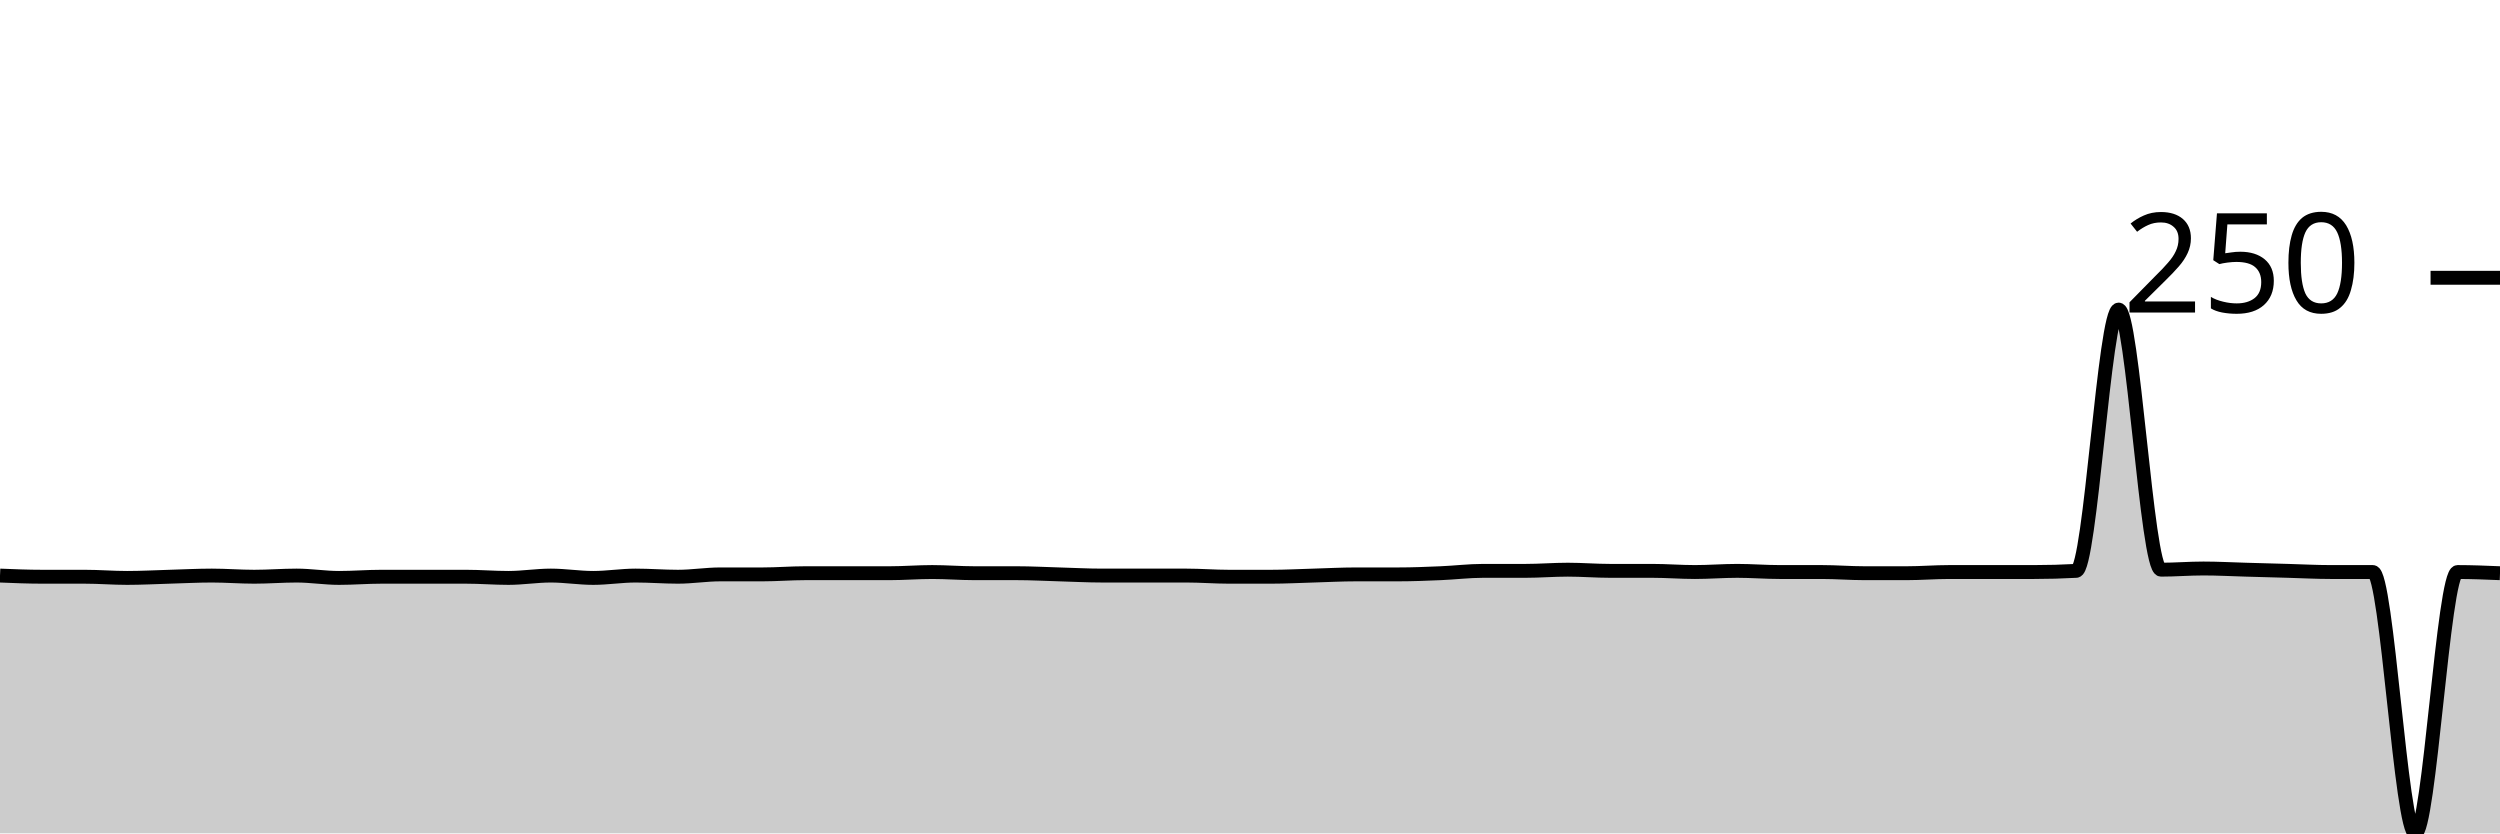
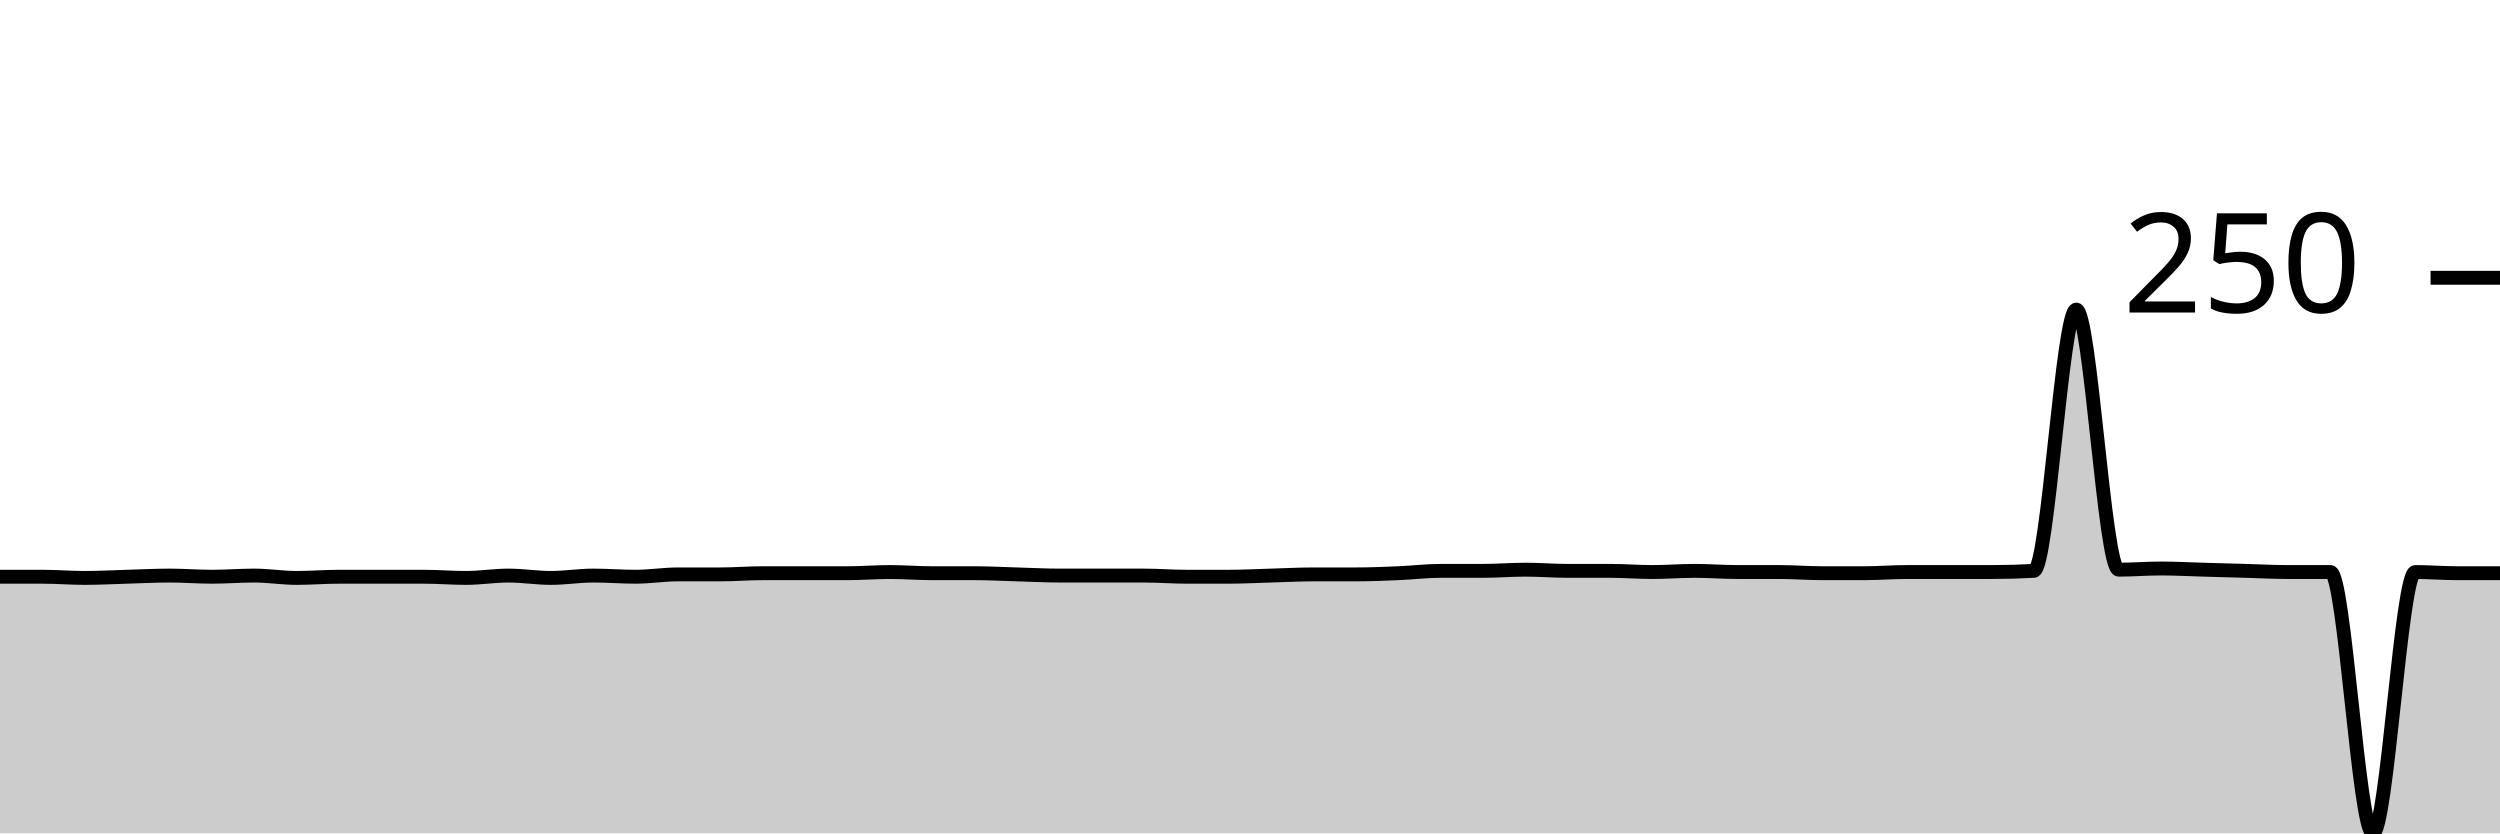
<svg xmlns="http://www.w3.org/2000/svg" viewBox="0 0 180 60">
  <g transform="translate(0,20)">
-     <path class="area" fill="rgba(0, 0, 0, 0.2)" d="M0,21.441C1.017,21.483,2.034,21.525,3.051,21.525C4.068,21.525,5.085,21.525,6.102,21.525C7.119,21.525,8.136,21.61,9.153,21.61C10.169,21.61,11.186,21.554,12.203,21.525C13.22,21.497,14.237,21.441,15.254,21.441C16.271,21.441,17.288,21.525,18.305,21.525C19.322,21.525,20.339,21.441,21.356,21.441C22.373,21.441,23.39,21.61,24.407,21.61C25.424,21.61,26.441,21.525,27.458,21.525C28.475,21.525,29.492,21.525,30.508,21.525C31.525,21.525,32.542,21.525,33.559,21.525C34.576,21.525,35.593,21.61,36.61,21.61C37.627,21.61,38.644,21.441,39.661,21.441C40.678,21.441,41.695,21.61,42.712,21.61C43.729,21.61,44.746,21.441,45.763,21.441C46.78,21.441,47.797,21.525,48.814,21.525C49.831,21.525,50.847,21.356,51.864,21.356C52.881,21.356,53.898,21.356,54.915,21.356C55.932,21.356,56.949,21.271,57.966,21.271C58.983,21.271,60,21.271,61.017,21.271C62.034,21.271,63.051,21.271,64.068,21.271C65.085,21.271,66.102,21.186,67.119,21.186C68.136,21.186,69.153,21.271,70.169,21.271C71.186,21.271,72.203,21.271,73.22,21.271C74.237,21.271,75.254,21.328,76.271,21.356C77.288,21.384,78.305,21.441,79.322,21.441C80.339,21.441,81.356,21.441,82.373,21.441C83.39,21.441,84.407,21.441,85.424,21.441C86.441,21.441,87.458,21.525,88.475,21.525C89.492,21.525,90.508,21.525,91.525,21.525C92.542,21.525,93.559,21.469,94.576,21.441C95.593,21.412,96.61,21.356,97.627,21.356C98.644,21.356,99.661,21.356,100.678,21.356C101.695,21.356,102.712,21.314,103.729,21.271C104.746,21.229,105.763,21.102,106.78,21.102C107.797,21.102,108.814,21.102,109.831,21.102C110.847,21.102,111.864,21.017,112.881,21.017C113.898,21.017,114.915,21.102,115.932,21.102C116.949,21.102,117.966,21.102,118.983,21.102C120,21.102,121.017,21.186,122.034,21.186C123.051,21.186,124.068,21.102,125.085,21.102C126.102,21.102,127.119,21.186,128.136,21.186C129.153,21.186,130.169,21.186,131.186,21.186C132.203,21.186,133.22,21.271,134.237,21.271C135.254,21.271,136.271,21.271,137.288,21.271C138.305,21.271,139.322,21.186,140.339,21.186C141.356,21.186,142.373,21.186,143.39,21.186C144.407,21.186,145.424,21.186,146.441,21.186C147.458,21.186,148.475,21.158,149.492,21.102C150.508,21.045,151.525,2.288,152.542,2.288C153.559,2.288,154.576,21.017,155.593,21.017C156.61,21.017,157.627,20.932,158.644,20.932C159.661,20.932,160.678,20.989,161.695,21.017C162.712,21.045,163.729,21.073,164.746,21.102C165.763,21.13,166.78,21.186,167.797,21.186C168.814,21.186,169.831,21.186,170.847,21.186C171.864,21.186,172.881,40,173.898,40C174.915,40,175.932,21.186,176.949,21.186C177.966,21.186,178.983,21.229,180,21.271L180,40C178.983,40,177.966,40,176.949,40C175.932,40,174.915,40,173.898,40C172.881,40,171.864,40,170.847,40C169.831,40,168.814,40,167.797,40C166.78,40,165.763,40,164.746,40C163.729,40,162.712,40,161.695,40C160.678,40,159.661,40,158.644,40C157.627,40,156.61,40,155.593,40C154.576,40,153.559,40,152.542,40C151.525,40,150.508,40,149.492,40C148.475,40,147.458,40,146.441,40C145.424,40,144.407,40,143.39,40C142.373,40,141.356,40,140.339,40C139.322,40,138.305,40,137.288,40C136.271,40,135.254,40,134.237,40C133.22,40,132.203,40,131.186,40C130.169,40,129.153,40,128.136,40C127.119,40,126.102,40,125.085,40C124.068,40,123.051,40,122.034,40C121.017,40,120,40,118.983,40C117.966,40,116.949,40,115.932,40C114.915,40,113.898,40,112.881,40C111.864,40,110.847,40,109.831,40C108.814,40,107.797,40,106.78,40C105.763,40,104.746,40,103.729,40C102.712,40,101.695,40,100.678,40C99.661,40,98.644,40,97.627,40C96.61,40,95.593,40,94.576,40C93.559,40,92.542,40,91.525,40C90.508,40,89.492,40,88.475,40C87.458,40,86.441,40,85.424,40C84.407,40,83.39,40,82.373,40C81.356,40,80.339,40,79.322,40C78.305,40,77.288,40,76.271,40C75.254,40,74.237,40,73.22,40C72.203,40,71.186,40,70.169,40C69.153,40,68.136,40,67.119,40C66.102,40,65.085,40,64.068,40C63.051,40,62.034,40,61.017,40C60,40,58.983,40,57.966,40C56.949,40,55.932,40,54.915,40C53.898,40,52.881,40,51.864,40C50.847,40,49.831,40,48.814,40C47.797,40,46.78,40,45.763,40C44.746,40,43.729,40,42.712,40C41.695,40,40.678,40,39.661,40C38.644,40,37.627,40,36.61,40C35.593,40,34.576,40,33.559,40C32.542,40,31.525,40,30.508,40C29.492,40,28.475,40,27.458,40C26.441,40,25.424,40,24.407,40C23.39,40,22.373,40,21.356,40C20.339,40,19.322,40,18.305,40C17.288,40,16.271,40,15.254,40C14.237,40,13.22,40,12.203,40C11.186,40,10.169,40,9.153,40C8.136,40,7.119,40,6.102,40C5.085,40,4.068,40,3.051,40C2.034,40,1.017,40,0,40Z" />
-     <path class="line" stroke="black" fill="none" d="M0,21.441C1.017,21.483,2.034,21.525,3.051,21.525C4.068,21.525,5.085,21.525,6.102,21.525C7.119,21.525,8.136,21.61,9.153,21.61C10.169,21.61,11.186,21.554,12.203,21.525C13.22,21.497,14.237,21.441,15.254,21.441C16.271,21.441,17.288,21.525,18.305,21.525C19.322,21.525,20.339,21.441,21.356,21.441C22.373,21.441,23.39,21.61,24.407,21.61C25.424,21.61,26.441,21.525,27.458,21.525C28.475,21.525,29.492,21.525,30.508,21.525C31.525,21.525,32.542,21.525,33.559,21.525C34.576,21.525,35.593,21.61,36.61,21.61C37.627,21.61,38.644,21.441,39.661,21.441C40.678,21.441,41.695,21.61,42.712,21.61C43.729,21.61,44.746,21.441,45.763,21.441C46.78,21.441,47.797,21.525,48.814,21.525C49.831,21.525,50.847,21.356,51.864,21.356C52.881,21.356,53.898,21.356,54.915,21.356C55.932,21.356,56.949,21.271,57.966,21.271C58.983,21.271,60,21.271,61.017,21.271C62.034,21.271,63.051,21.271,64.068,21.271C65.085,21.271,66.102,21.186,67.119,21.186C68.136,21.186,69.153,21.271,70.169,21.271C71.186,21.271,72.203,21.271,73.22,21.271C74.237,21.271,75.254,21.328,76.271,21.356C77.288,21.384,78.305,21.441,79.322,21.441C80.339,21.441,81.356,21.441,82.373,21.441C83.39,21.441,84.407,21.441,85.424,21.441C86.441,21.441,87.458,21.525,88.475,21.525C89.492,21.525,90.508,21.525,91.525,21.525C92.542,21.525,93.559,21.469,94.576,21.441C95.593,21.412,96.61,21.356,97.627,21.356C98.644,21.356,99.661,21.356,100.678,21.356C101.695,21.356,102.712,21.314,103.729,21.271C104.746,21.229,105.763,21.102,106.78,21.102C107.797,21.102,108.814,21.102,109.831,21.102C110.847,21.102,111.864,21.017,112.881,21.017C113.898,21.017,114.915,21.102,115.932,21.102C116.949,21.102,117.966,21.102,118.983,21.102C120,21.102,121.017,21.186,122.034,21.186C123.051,21.186,124.068,21.102,125.085,21.102C126.102,21.102,127.119,21.186,128.136,21.186C129.153,21.186,130.169,21.186,131.186,21.186C132.203,21.186,133.22,21.271,134.237,21.271C135.254,21.271,136.271,21.271,137.288,21.271C138.305,21.271,139.322,21.186,140.339,21.186C141.356,21.186,142.373,21.186,143.39,21.186C144.407,21.186,145.424,21.186,146.441,21.186C147.458,21.186,148.475,21.158,149.492,21.102C150.508,21.045,151.525,2.288,152.542,2.288C153.559,2.288,154.576,21.017,155.593,21.017C156.61,21.017,157.627,20.932,158.644,20.932C159.661,20.932,160.678,20.989,161.695,21.017C162.712,21.045,163.729,21.073,164.746,21.102C165.763,21.13,166.78,21.186,167.797,21.186C168.814,21.186,169.831,21.186,170.847,21.186C171.864,21.186,172.881,40,173.898,40C174.915,40,175.932,21.186,176.949,21.186C177.966,21.186,178.983,21.229,180,21.271" />
+     <path class="area" fill="rgba(0, 0, 0, 0.2)" d="M0,21.525C1.017,21.525,2.034,21.525,3.051,21.525C4.068,21.525,5.085,21.61,6.102,21.61C7.119,21.61,8.136,21.554,9.153,21.525C10.169,21.497,11.186,21.441,12.203,21.441C13.22,21.441,14.237,21.525,15.254,21.525C16.271,21.525,17.288,21.441,18.305,21.441C19.322,21.441,20.339,21.61,21.356,21.61C22.373,21.61,23.39,21.525,24.407,21.525C25.424,21.525,26.441,21.525,27.458,21.525C28.475,21.525,29.492,21.525,30.508,21.525C31.525,21.525,32.542,21.61,33.559,21.61C34.576,21.61,35.593,21.441,36.61,21.441C37.627,21.441,38.644,21.61,39.661,21.61C40.678,21.61,41.695,21.441,42.712,21.441C43.729,21.441,44.746,21.525,45.763,21.525C46.78,21.525,47.797,21.356,48.814,21.356C49.831,21.356,50.847,21.356,51.864,21.356C52.881,21.356,53.898,21.271,54.915,21.271C55.932,21.271,56.949,21.271,57.966,21.271C58.983,21.271,60,21.271,61.017,21.271C62.034,21.271,63.051,21.186,64.068,21.186C65.085,21.186,66.102,21.271,67.119,21.271C68.136,21.271,69.153,21.271,70.169,21.271C71.186,21.271,72.203,21.328,73.22,21.356C74.237,21.384,75.254,21.441,76.271,21.441C77.288,21.441,78.305,21.441,79.322,21.441C80.339,21.441,81.356,21.441,82.373,21.441C83.39,21.441,84.407,21.525,85.424,21.525C86.441,21.525,87.458,21.525,88.475,21.525C89.492,21.525,90.508,21.469,91.525,21.441C92.542,21.412,93.559,21.356,94.576,21.356C95.593,21.356,96.61,21.356,97.627,21.356C98.644,21.356,99.661,21.314,100.678,21.271C101.695,21.229,102.712,21.102,103.729,21.102C104.746,21.102,105.763,21.102,106.78,21.102C107.797,21.102,108.814,21.017,109.831,21.017C110.847,21.017,111.864,21.102,112.881,21.102C113.898,21.102,114.915,21.102,115.932,21.102C116.949,21.102,117.966,21.186,118.983,21.186C120,21.186,121.017,21.102,122.034,21.102C123.051,21.102,124.068,21.186,125.085,21.186C126.102,21.186,127.119,21.186,128.136,21.186C129.153,21.186,130.169,21.271,131.186,21.271C132.203,21.271,133.22,21.271,134.237,21.271C135.254,21.271,136.271,21.186,137.288,21.186C138.305,21.186,139.322,21.186,140.339,21.186C141.356,21.186,142.373,21.186,143.39,21.186C144.407,21.186,145.424,21.158,146.441,21.102C147.458,21.045,148.475,2.288,149.492,2.288C150.508,2.288,151.525,21.017,152.542,21.017C153.559,21.017,154.576,20.932,155.593,20.932C156.61,20.932,157.627,20.989,158.644,21.017C159.661,21.045,160.678,21.073,161.695,21.102C162.712,21.13,163.729,21.186,164.746,21.186C165.763,21.186,166.78,21.186,167.797,21.186C168.814,21.186,169.831,40,170.847,40C171.864,40,172.881,21.186,173.898,21.186C174.915,21.186,175.932,21.271,176.949,21.271C177.966,21.271,178.983,21.271,180,21.271L180,40C178.983,40,177.966,40,176.949,40C175.932,40,174.915,40,173.898,40C172.881,40,171.864,40,170.847,40C169.831,40,168.814,40,167.797,40C166.78,40,165.763,40,164.746,40C163.729,40,162.712,40,161.695,40C160.678,40,159.661,40,158.644,40C157.627,40,156.61,40,155.593,40C154.576,40,153.559,40,152.542,40C151.525,40,150.508,40,149.492,40C148.475,40,147.458,40,146.441,40C145.424,40,144.407,40,143.39,40C142.373,40,141.356,40,140.339,40C139.322,40,138.305,40,137.288,40C136.271,40,135.254,40,134.237,40C133.22,40,132.203,40,131.186,40C130.169,40,129.153,40,128.136,40C127.119,40,126.102,40,125.085,40C124.068,40,123.051,40,122.034,40C121.017,40,120,40,118.983,40C117.966,40,116.949,40,115.932,40C114.915,40,113.898,40,112.881,40C111.864,40,110.847,40,109.831,40C108.814,40,107.797,40,106.78,40C105.763,40,104.746,40,103.729,40C102.712,40,101.695,40,100.678,40C99.661,40,98.644,40,97.627,40C96.61,40,95.593,40,94.576,40C93.559,40,92.542,40,91.525,40C90.508,40,89.492,40,88.475,40C87.458,40,86.441,40,85.424,40C84.407,40,83.39,40,82.373,40C81.356,40,80.339,40,79.322,40C78.305,40,77.288,40,76.271,40C75.254,40,74.237,40,73.22,40C72.203,40,71.186,40,70.169,40C69.153,40,68.136,40,67.119,40C66.102,40,65.085,40,64.068,40C63.051,40,62.034,40,61.017,40C60,40,58.983,40,57.966,40C56.949,40,55.932,40,54.915,40C53.898,40,52.881,40,51.864,40C50.847,40,49.831,40,48.814,40C47.797,40,46.78,40,45.763,40C44.746,40,43.729,40,42.712,40C41.695,40,40.678,40,39.661,40C38.644,40,37.627,40,36.61,40C35.593,40,34.576,40,33.559,40C32.542,40,31.525,40,30.508,40C29.492,40,28.475,40,27.458,40C26.441,40,25.424,40,24.407,40C23.39,40,22.373,40,21.356,40C20.339,40,19.322,40,18.305,40C17.288,40,16.271,40,15.254,40C14.237,40,13.22,40,12.203,40C11.186,40,10.169,40,9.153,40C8.136,40,7.119,40,6.102,40C5.085,40,4.068,40,3.051,40C2.034,40,1.017,40,0,40Z" />
+     <path class="line" stroke="black" fill="none" d="M0,21.525C1.017,21.525,2.034,21.525,3.051,21.525C4.068,21.525,5.085,21.61,6.102,21.61C7.119,21.61,8.136,21.554,9.153,21.525C10.169,21.497,11.186,21.441,12.203,21.441C13.22,21.441,14.237,21.525,15.254,21.525C16.271,21.525,17.288,21.441,18.305,21.441C19.322,21.441,20.339,21.61,21.356,21.61C22.373,21.61,23.39,21.525,24.407,21.525C25.424,21.525,26.441,21.525,27.458,21.525C28.475,21.525,29.492,21.525,30.508,21.525C31.525,21.525,32.542,21.61,33.559,21.61C34.576,21.61,35.593,21.441,36.61,21.441C37.627,21.441,38.644,21.61,39.661,21.61C40.678,21.61,41.695,21.441,42.712,21.441C43.729,21.441,44.746,21.525,45.763,21.525C46.78,21.525,47.797,21.356,48.814,21.356C49.831,21.356,50.847,21.356,51.864,21.356C52.881,21.356,53.898,21.271,54.915,21.271C55.932,21.271,56.949,21.271,57.966,21.271C58.983,21.271,60,21.271,61.017,21.271C62.034,21.271,63.051,21.186,64.068,21.186C65.085,21.186,66.102,21.271,67.119,21.271C68.136,21.271,69.153,21.271,70.169,21.271C71.186,21.271,72.203,21.328,73.22,21.356C74.237,21.384,75.254,21.441,76.271,21.441C77.288,21.441,78.305,21.441,79.322,21.441C80.339,21.441,81.356,21.441,82.373,21.441C83.39,21.441,84.407,21.525,85.424,21.525C86.441,21.525,87.458,21.525,88.475,21.525C89.492,21.525,90.508,21.469,91.525,21.441C92.542,21.412,93.559,21.356,94.576,21.356C95.593,21.356,96.61,21.356,97.627,21.356C98.644,21.356,99.661,21.314,100.678,21.271C101.695,21.229,102.712,21.102,103.729,21.102C104.746,21.102,105.763,21.102,106.78,21.102C107.797,21.102,108.814,21.017,109.831,21.017C110.847,21.017,111.864,21.102,112.881,21.102C113.898,21.102,114.915,21.102,115.932,21.102C116.949,21.102,117.966,21.186,118.983,21.186C120,21.186,121.017,21.102,122.034,21.102C123.051,21.102,124.068,21.186,125.085,21.186C126.102,21.186,127.119,21.186,128.136,21.186C129.153,21.186,130.169,21.271,131.186,21.271C132.203,21.271,133.22,21.271,134.237,21.271C135.254,21.271,136.271,21.186,137.288,21.186C138.305,21.186,139.322,21.186,140.339,21.186C141.356,21.186,142.373,21.186,143.39,21.186C144.407,21.186,145.424,21.158,146.441,21.102C147.458,21.045,148.475,2.288,149.492,2.288C150.508,2.288,151.525,21.017,152.542,21.017C153.559,21.017,154.576,20.932,155.593,20.932C156.61,20.932,157.627,20.989,158.644,21.017C159.661,21.045,160.678,21.073,161.695,21.102C162.712,21.13,163.729,21.186,164.746,21.186C165.763,21.186,166.78,21.186,167.797,21.186C168.814,21.186,169.831,40,170.847,40C171.864,40,172.881,21.186,173.898,21.186C174.915,21.186,175.932,21.271,176.949,21.271C177.966,21.271,178.983,21.271,180,21.271" />
    <path class="axis-ceiling" stroke-width="1" stroke="black" fill="none" d="M175,0L180,0" />
    <text class="axis-ceiling-label" font-family="sans-serif" text-anchor="end" font-size="10px" x="170" y="2.5">250</text>
  </g>
</svg>
